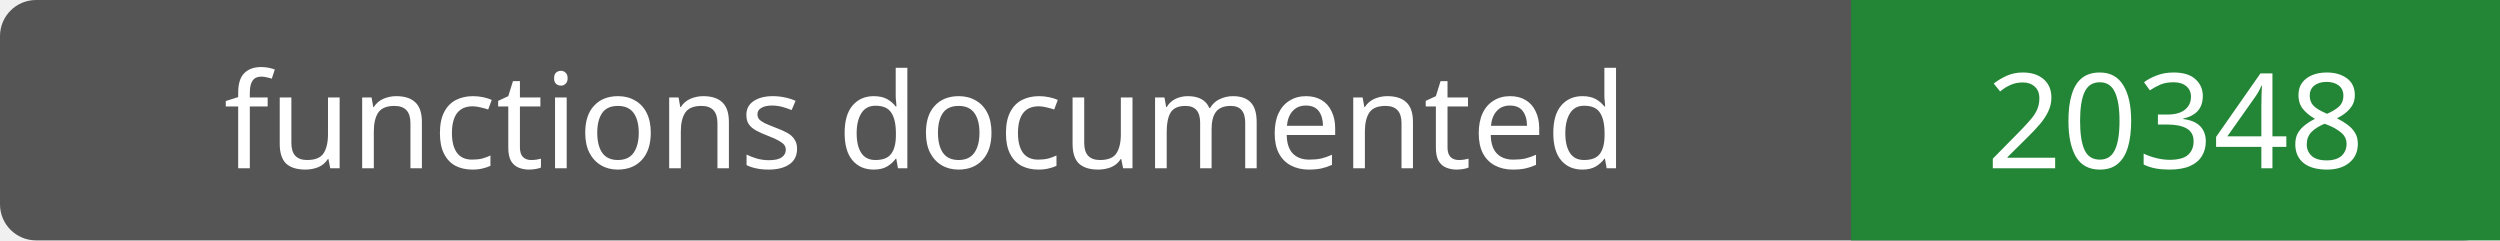
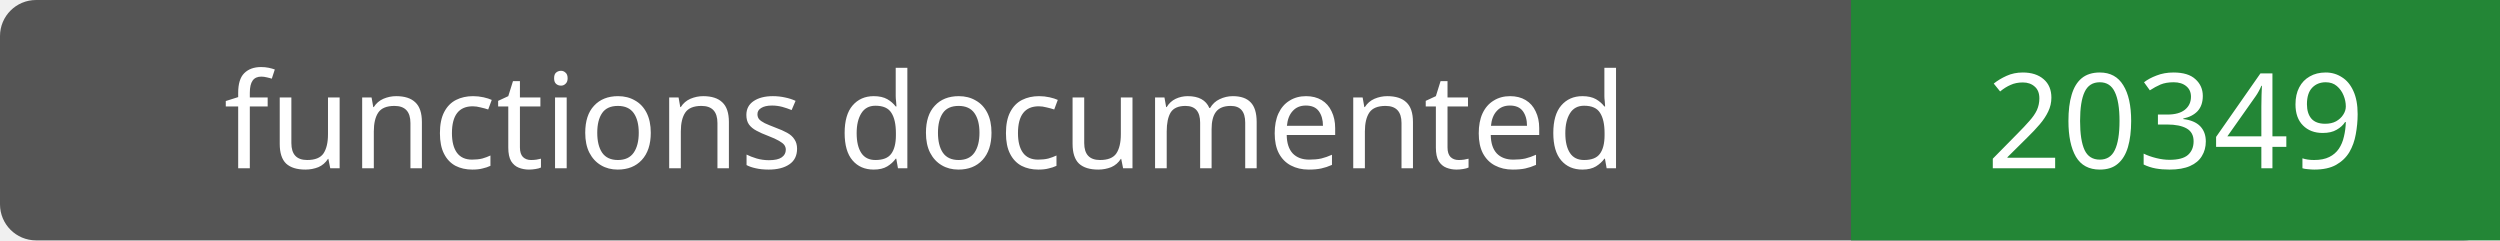
- <svg xmlns="http://www.w3.org/2000/svg" width="208" height="20" role="img" aria-label="functions documented: 20348">
+ <svg xmlns="http://www.w3.org/2000/svg" width="208" height="20" role="img" aria-label="functions documented: 20349">
  <rect width="208" height="20" rx="3" fill="#555" />
  <path fill="#238636" d="M154 0h54v20H154z" />
  <g fill="#fff" text-anchor="middle" font-family="Verdana,sans-serif" font-size="11">
    <text x="77.0" y="14">functions documented</text>
-     <text x="181.0" y="14">20348</text>
+     <text x="181.0" y="14">20349</text>
  </g>
</svg>
